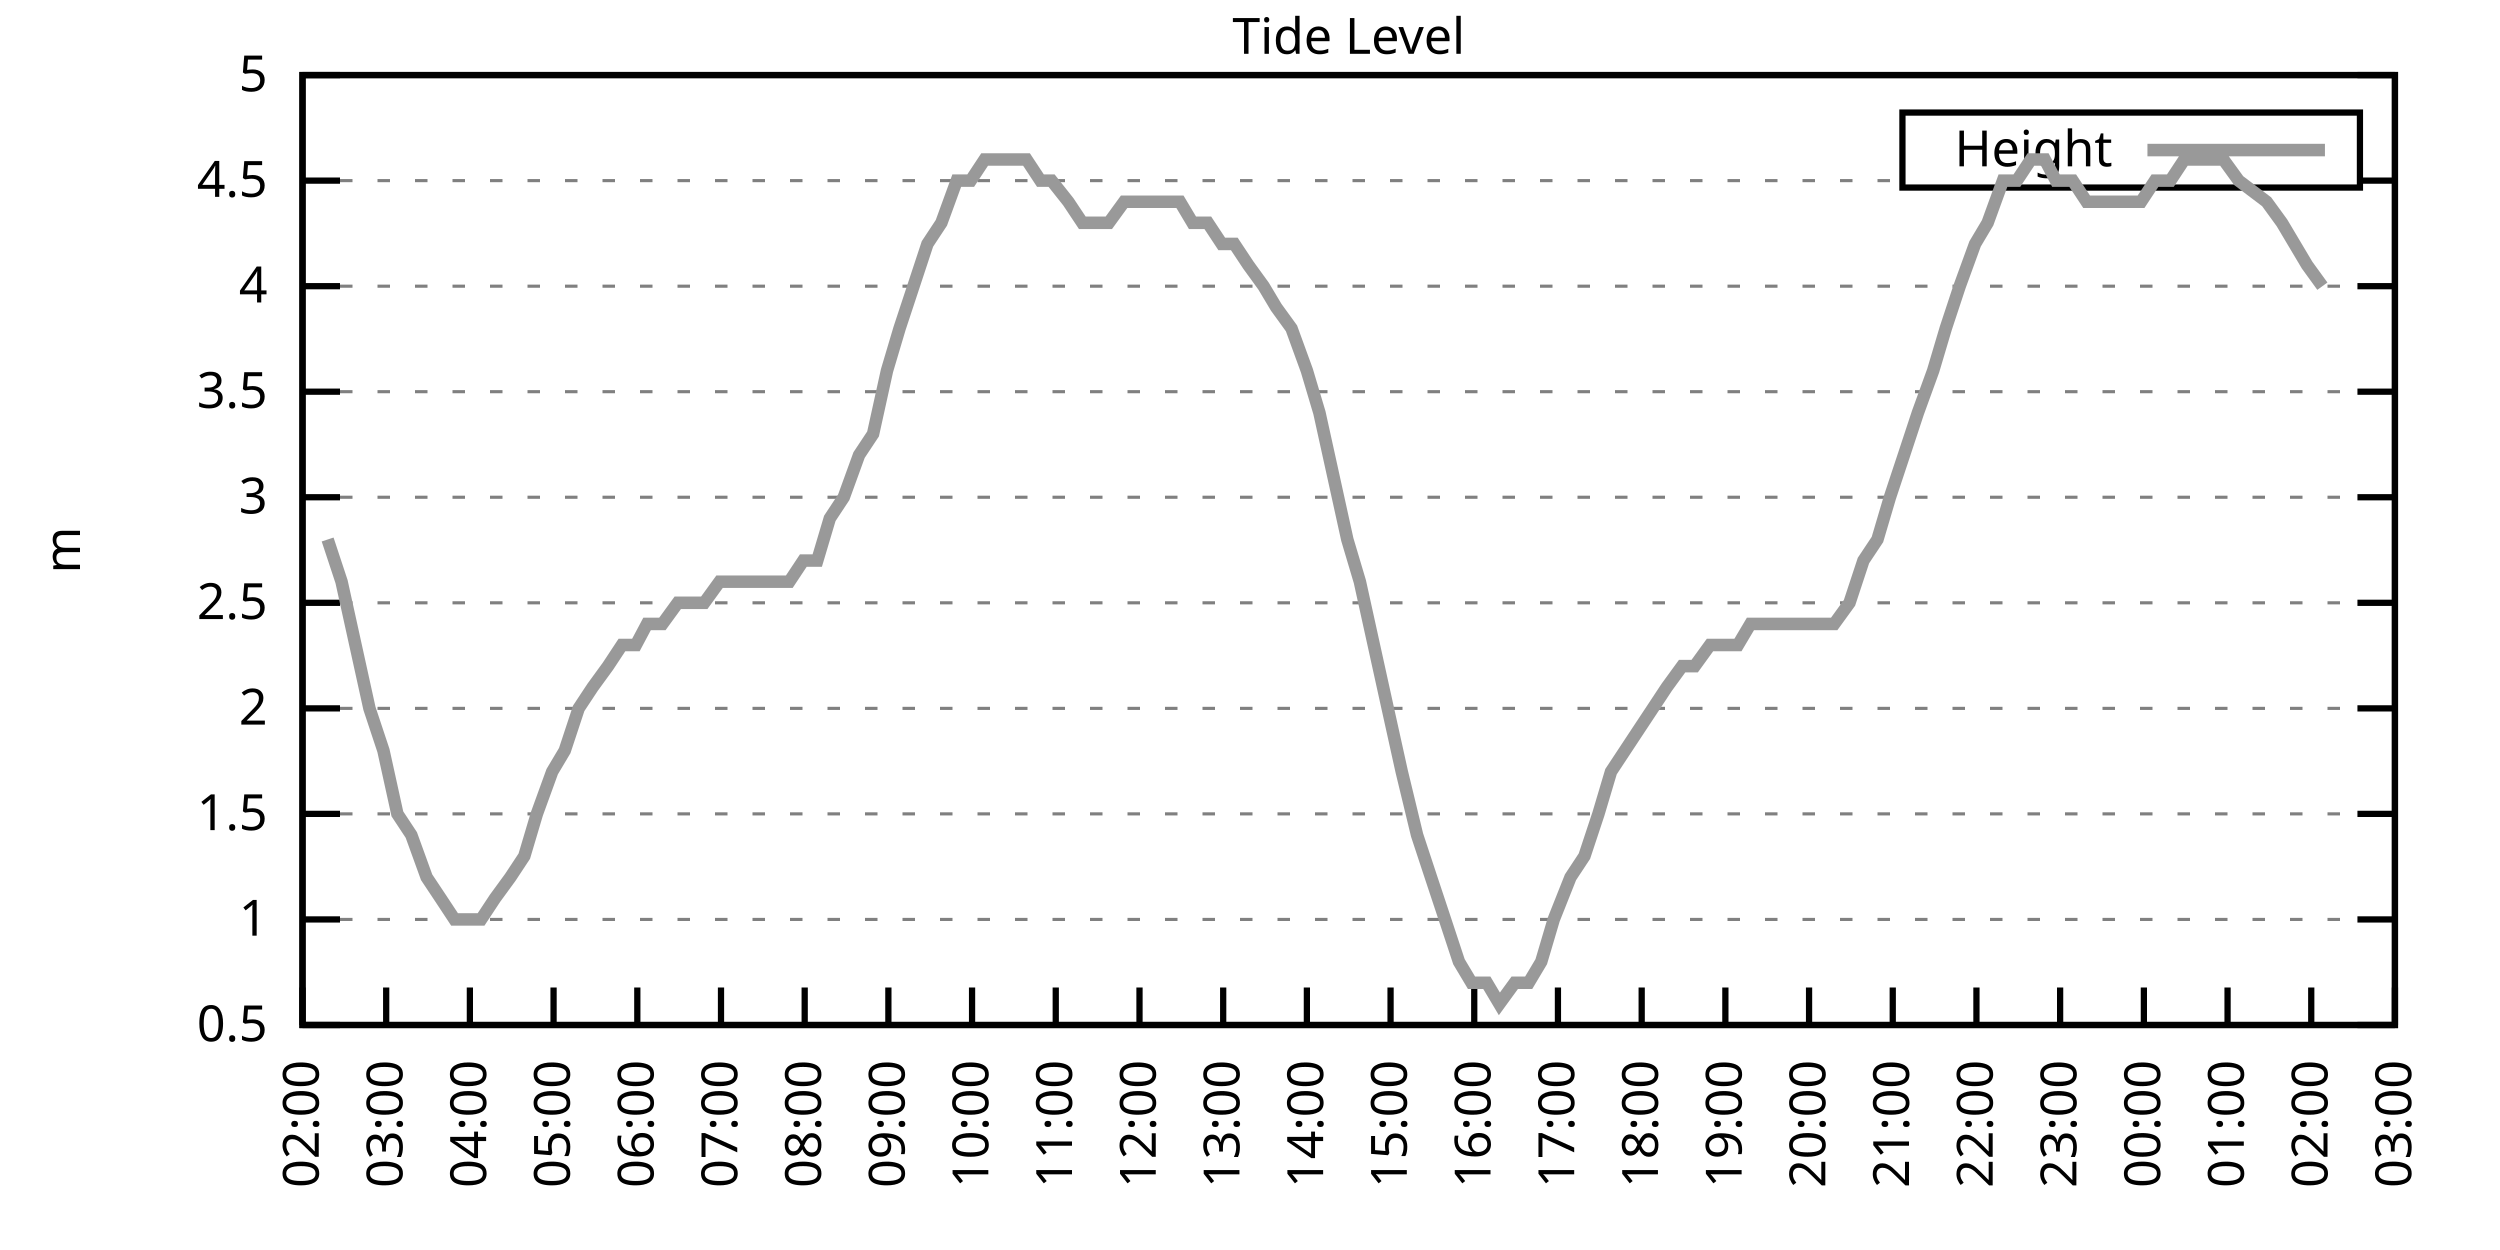
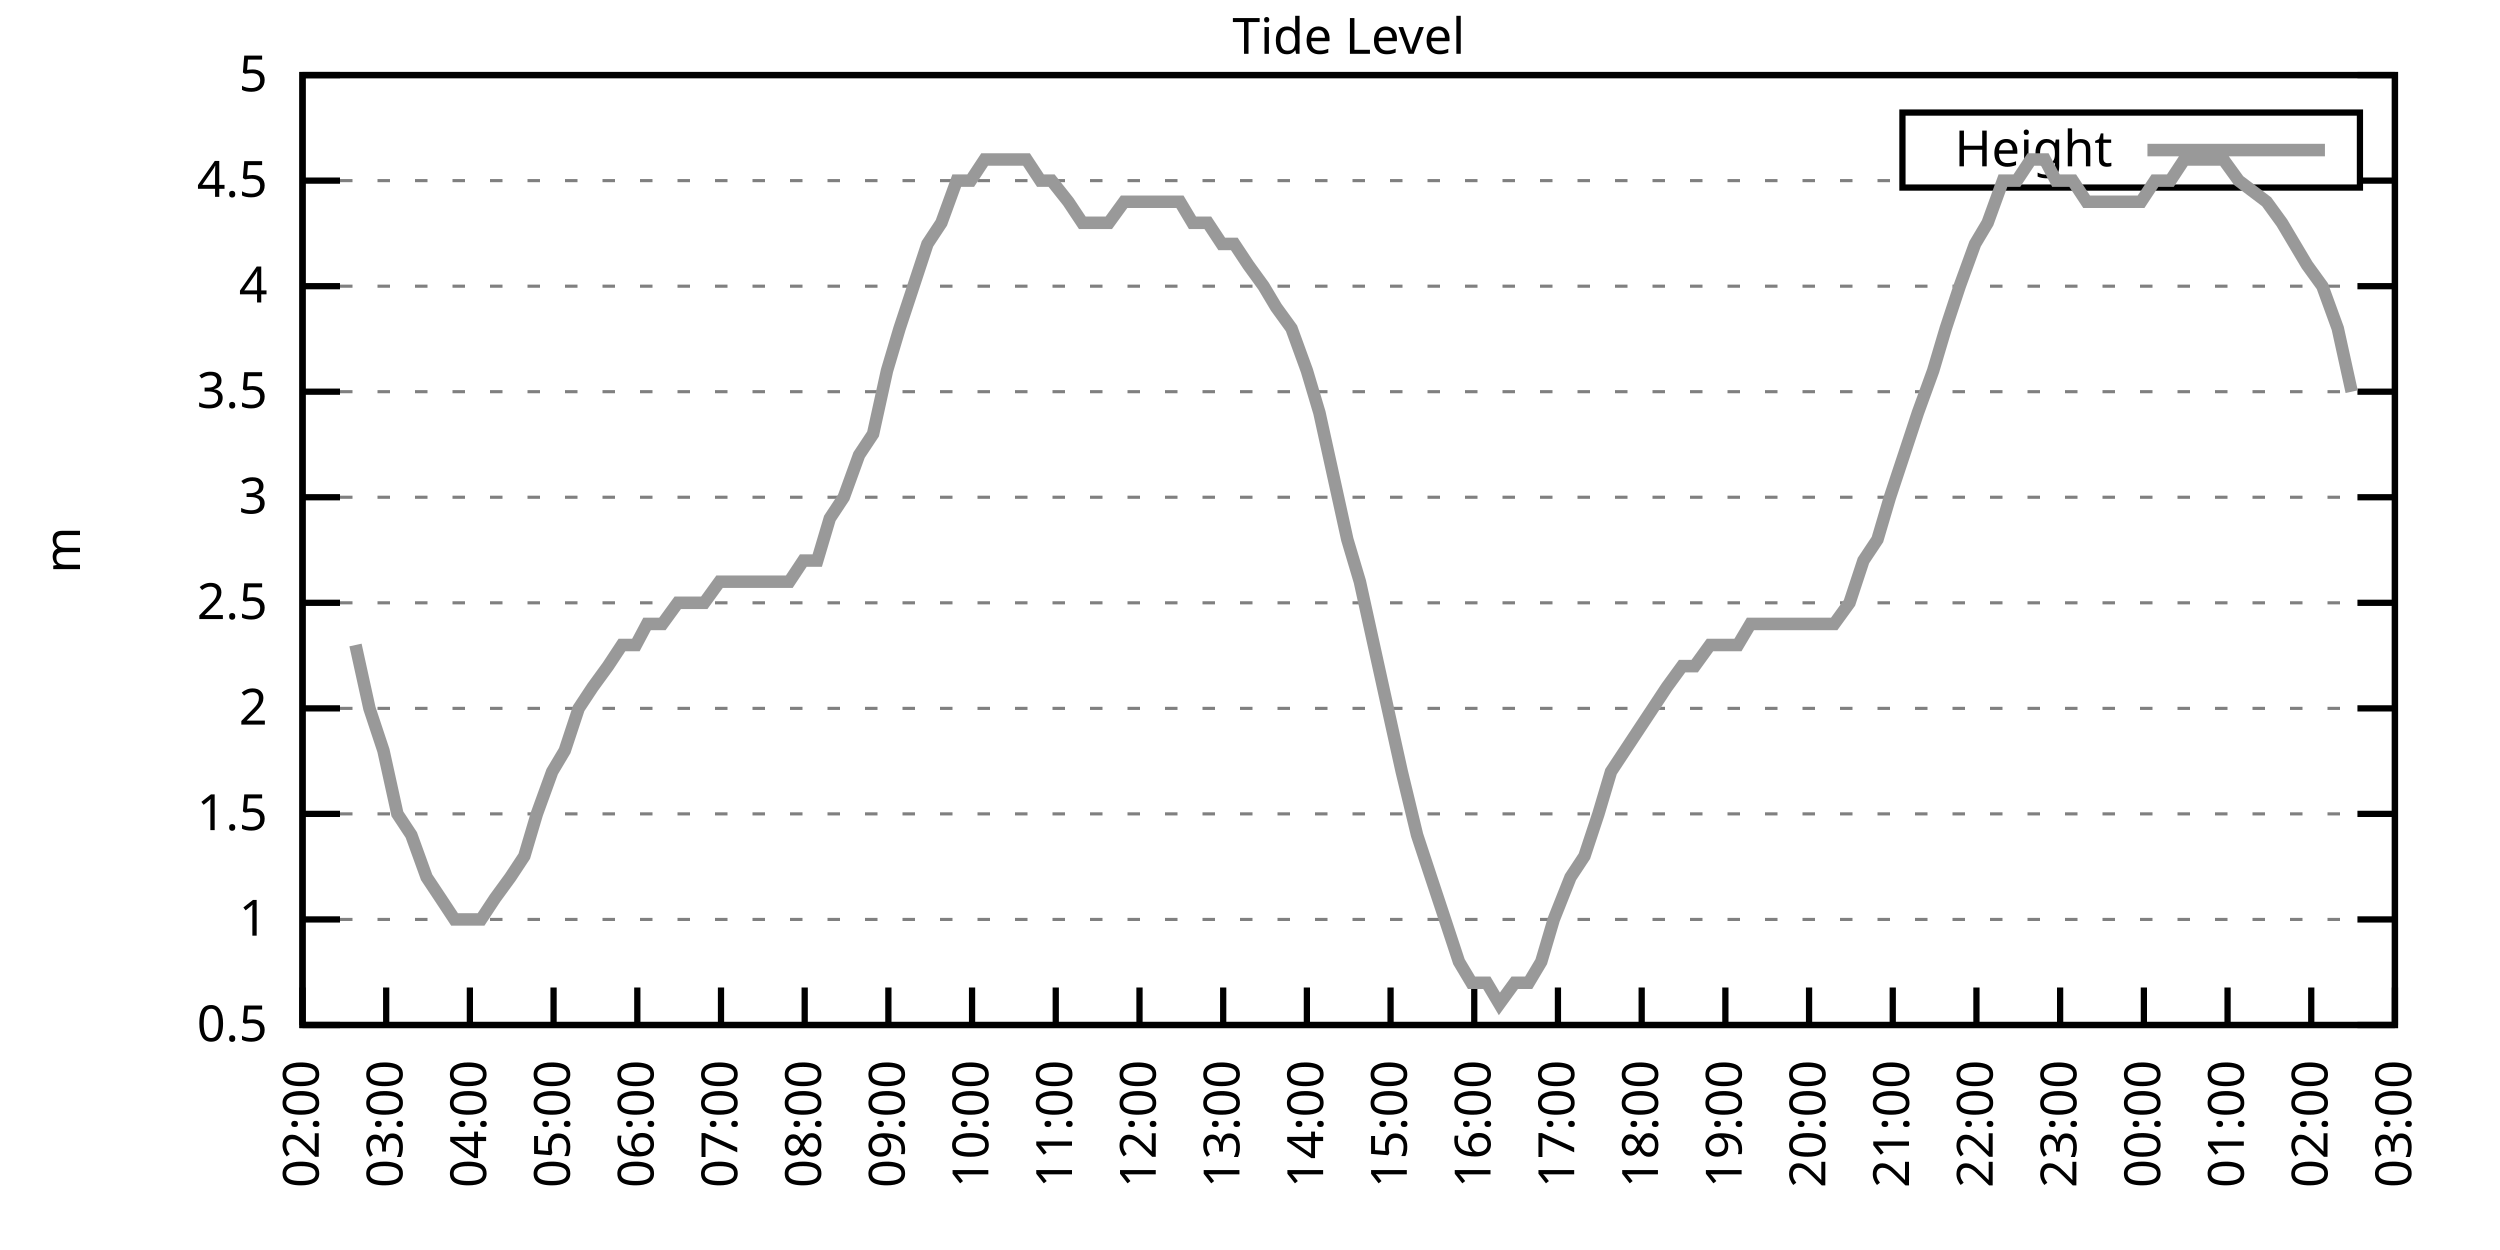
<svg xmlns="http://www.w3.org/2000/svg" xmlns:xlink="http://www.w3.org/1999/xlink" width="400" height="200" viewBox="0 0 400 200">
  <g id="gnuplot_canvas">
    <rect x="0" y="0" width="400" height="200" fill="none" />
    <defs>
      <circle id="gpDot" r="0.5" stroke-width="0.5" stroke="currentColor" />
      <path id="gpPt0" stroke-width="0.333" stroke="currentColor" d="M-1,0 h2 M0,-1 v2" />
      <path id="gpPt1" stroke-width="0.333" stroke="currentColor" d="M-1,-1 L1,1 M1,-1 L-1,1" />
      <path id="gpPt2" stroke-width="0.333" stroke="currentColor" d="M-1,0 L1,0 M0,-1 L0,1 M-1,-1 L1,1 M-1,1 L1,-1" />
      <rect id="gpPt3" stroke-width="0.333" stroke="currentColor" x="-1" y="-1" width="2" height="2" />
      <rect id="gpPt4" stroke-width="0.333" stroke="currentColor" fill="currentColor" x="-1" y="-1" width="2" height="2" />
      <circle id="gpPt5" stroke-width="0.333" stroke="currentColor" cx="0" cy="0" r="1" />
      <use xlink:href="#gpPt5" id="gpPt6" fill="currentColor" stroke="none" />
      <path id="gpPt7" stroke-width="0.333" stroke="currentColor" d="M0,-1.33 L-1.33,0.67 L1.33,0.67 z" />
      <use xlink:href="#gpPt7" id="gpPt8" fill="currentColor" stroke="none" />
      <use xlink:href="#gpPt7" id="gpPt9" stroke="currentColor" transform="rotate(180)" />
      <use xlink:href="#gpPt9" id="gpPt10" fill="currentColor" stroke="none" />
      <use xlink:href="#gpPt3" id="gpPt11" stroke="currentColor" transform="rotate(45)" />
      <use xlink:href="#gpPt11" id="gpPt12" fill="currentColor" stroke="none" />
      <path id="gpPt13" stroke-width="0.333" stroke="currentColor" d="M0,1.330 L1.265,0.411 L0.782,-1.067 L-0.782,-1.076 L-1.265,0.411 z" />
      <use xlink:href="#gpPt13" id="gpPt14" fill="currentColor" stroke="none" />
      <filter id="textbox" filterUnits="objectBoundingBox" x="0" y="0" height="1" width="1">
        <feFlood flood-color="white" flood-opacity="1" result="bgnd" />
        <feComposite in="SourceGraphic" in2="bgnd" operator="atop" />
      </filter>
      <filter id="greybox" filterUnits="objectBoundingBox" x="0" y="0" height="1" width="1">
        <feFlood flood-color="lightgrey" flood-opacity="1" result="grey" />
        <feComposite in="SourceGraphic" in2="grey" operator="atop" />
      </filter>
    </defs>
    <g fill="none" color="white" stroke="currentColor" stroke-width="1.00" stroke-linecap="butt" stroke-linejoin="miter">
</g>
    <g fill="none" color="black" stroke="currentColor" stroke-width="1.00" stroke-linecap="butt" stroke-linejoin="miter">
      <g stroke="none" shape-rendering="crispEdges">
        <polygon fill="rgb(255, 255, 255)" points="48.40,164.00 383.18,164.00 383.18,12.02 48.40,12.02 " />
      </g>
    </g>
    <g fill="none" color="black" stroke="currentColor" stroke-width="1.00" stroke-linecap="butt" stroke-linejoin="miter">
</g>
    <g fill="none" color="black" stroke="black" stroke-width="0.50" stroke-linecap="butt" stroke-linejoin="miter">
</g>
    <g fill="none" color="gray" stroke="currentColor" stroke-width="0.50" stroke-linecap="butt" stroke-linejoin="miter">
      <path stroke="gray" stroke-dasharray="2,4" class="gridline" d="M48.40,164.00 L383.19,164.00  " />
    </g>
    <g fill="none" color="gray" stroke="gray" stroke-width="1.00" stroke-linecap="butt" stroke-linejoin="miter">
</g>
    <g fill="none" color="black" stroke="currentColor" stroke-width="1.00" stroke-linecap="butt" stroke-linejoin="miter">
      <path stroke="black" d="M48.40,164.00 L54.40,164.00 M383.19,164.00 L377.19,164.00  " />
      <g transform="translate(42.80,166.60)" stroke="none" fill="black" font-family="Sans" font-size="8.00" text-anchor="end">
        <text>
          <tspan font-family="Sans"> 0.5</tspan>
        </text>
      </g>
    </g>
    <g fill="none" color="black" stroke="currentColor" stroke-width="1.00" stroke-linecap="butt" stroke-linejoin="miter">
</g>
    <g fill="none" color="black" stroke="black" stroke-width="0.50" stroke-linecap="butt" stroke-linejoin="miter">
</g>
    <g fill="none" color="gray" stroke="currentColor" stroke-width="0.50" stroke-linecap="butt" stroke-linejoin="miter">
      <path stroke="gray" stroke-dasharray="2,4" class="gridline" d="M48.40,147.11 L383.19,147.11  " />
    </g>
    <g fill="none" color="gray" stroke="gray" stroke-width="1.00" stroke-linecap="butt" stroke-linejoin="miter">
</g>
    <g fill="none" color="black" stroke="currentColor" stroke-width="1.00" stroke-linecap="butt" stroke-linejoin="miter">
      <path stroke="black" d="M48.40,147.11 L54.40,147.11 M383.19,147.11 L377.19,147.11  " />
      <g transform="translate(42.80,149.71)" stroke="none" fill="black" font-family="Sans" font-size="8.00" text-anchor="end">
        <text>
          <tspan font-family="Sans"> 1</tspan>
        </text>
      </g>
    </g>
    <g fill="none" color="black" stroke="currentColor" stroke-width="1.00" stroke-linecap="butt" stroke-linejoin="miter">
</g>
    <g fill="none" color="black" stroke="black" stroke-width="0.50" stroke-linecap="butt" stroke-linejoin="miter">
</g>
    <g fill="none" color="gray" stroke="currentColor" stroke-width="0.50" stroke-linecap="butt" stroke-linejoin="miter">
      <path stroke="gray" stroke-dasharray="2,4" class="gridline" d="M48.40,130.22 L383.19,130.22  " />
    </g>
    <g fill="none" color="gray" stroke="gray" stroke-width="1.00" stroke-linecap="butt" stroke-linejoin="miter">
</g>
    <g fill="none" color="black" stroke="currentColor" stroke-width="1.00" stroke-linecap="butt" stroke-linejoin="miter">
      <path stroke="black" d="M48.40,130.22 L54.40,130.22 M383.19,130.22 L377.19,130.22  " />
      <g transform="translate(42.80,132.82)" stroke="none" fill="black" font-family="Sans" font-size="8.00" text-anchor="end">
        <text>
          <tspan font-family="Sans"> 1.5</tspan>
        </text>
      </g>
    </g>
    <g fill="none" color="black" stroke="currentColor" stroke-width="1.00" stroke-linecap="butt" stroke-linejoin="miter">
</g>
    <g fill="none" color="black" stroke="black" stroke-width="0.50" stroke-linecap="butt" stroke-linejoin="miter">
</g>
    <g fill="none" color="gray" stroke="currentColor" stroke-width="0.50" stroke-linecap="butt" stroke-linejoin="miter">
      <path stroke="gray" stroke-dasharray="2,4" class="gridline" d="M48.40,113.34 L383.19,113.34  " />
    </g>
    <g fill="none" color="gray" stroke="gray" stroke-width="1.00" stroke-linecap="butt" stroke-linejoin="miter">
</g>
    <g fill="none" color="black" stroke="currentColor" stroke-width="1.00" stroke-linecap="butt" stroke-linejoin="miter">
      <path stroke="black" d="M48.40,113.34 L54.40,113.34 M383.19,113.34 L377.19,113.34  " />
      <g transform="translate(42.80,115.94)" stroke="none" fill="black" font-family="Sans" font-size="8.00" text-anchor="end">
        <text>
          <tspan font-family="Sans"> 2</tspan>
        </text>
      </g>
    </g>
    <g fill="none" color="black" stroke="currentColor" stroke-width="1.00" stroke-linecap="butt" stroke-linejoin="miter">
</g>
    <g fill="none" color="black" stroke="black" stroke-width="0.50" stroke-linecap="butt" stroke-linejoin="miter">
</g>
    <g fill="none" color="gray" stroke="currentColor" stroke-width="0.50" stroke-linecap="butt" stroke-linejoin="miter">
      <path stroke="gray" stroke-dasharray="2,4" class="gridline" d="M48.40,96.45 L383.19,96.45  " />
    </g>
    <g fill="none" color="gray" stroke="gray" stroke-width="1.00" stroke-linecap="butt" stroke-linejoin="miter">
</g>
    <g fill="none" color="black" stroke="currentColor" stroke-width="1.00" stroke-linecap="butt" stroke-linejoin="miter">
      <path stroke="black" d="M48.40,96.45 L54.40,96.45 M383.19,96.45 L377.19,96.45  " />
      <g transform="translate(42.80,99.05)" stroke="none" fill="black" font-family="Sans" font-size="8.00" text-anchor="end">
        <text>
          <tspan font-family="Sans"> 2.5</tspan>
        </text>
      </g>
    </g>
    <g fill="none" color="black" stroke="currentColor" stroke-width="1.00" stroke-linecap="butt" stroke-linejoin="miter">
</g>
    <g fill="none" color="black" stroke="black" stroke-width="0.50" stroke-linecap="butt" stroke-linejoin="miter">
</g>
    <g fill="none" color="gray" stroke="currentColor" stroke-width="0.50" stroke-linecap="butt" stroke-linejoin="miter">
      <path stroke="gray" stroke-dasharray="2,4" class="gridline" d="M48.40,79.56 L383.19,79.56  " />
    </g>
    <g fill="none" color="gray" stroke="gray" stroke-width="1.00" stroke-linecap="butt" stroke-linejoin="miter">
</g>
    <g fill="none" color="black" stroke="currentColor" stroke-width="1.00" stroke-linecap="butt" stroke-linejoin="miter">
      <path stroke="black" d="M48.40,79.56 L54.40,79.56 M383.19,79.56 L377.19,79.56  " />
      <g transform="translate(42.80,82.16)" stroke="none" fill="black" font-family="Sans" font-size="8.00" text-anchor="end">
        <text>
          <tspan font-family="Sans"> 3</tspan>
        </text>
      </g>
    </g>
    <g fill="none" color="black" stroke="currentColor" stroke-width="1.00" stroke-linecap="butt" stroke-linejoin="miter">
</g>
    <g fill="none" color="black" stroke="black" stroke-width="0.50" stroke-linecap="butt" stroke-linejoin="miter">
</g>
    <g fill="none" color="gray" stroke="currentColor" stroke-width="0.50" stroke-linecap="butt" stroke-linejoin="miter">
      <path stroke="gray" stroke-dasharray="2,4" class="gridline" d="M48.40,62.67 L383.19,62.67  " />
    </g>
    <g fill="none" color="gray" stroke="gray" stroke-width="1.00" stroke-linecap="butt" stroke-linejoin="miter">
</g>
    <g fill="none" color="black" stroke="currentColor" stroke-width="1.00" stroke-linecap="butt" stroke-linejoin="miter">
      <path stroke="black" d="M48.40,62.67 L54.40,62.67 M383.19,62.67 L377.19,62.67  " />
      <g transform="translate(42.80,65.27)" stroke="none" fill="black" font-family="Sans" font-size="8.00" text-anchor="end">
        <text>
          <tspan font-family="Sans"> 3.5</tspan>
        </text>
      </g>
    </g>
    <g fill="none" color="black" stroke="currentColor" stroke-width="1.00" stroke-linecap="butt" stroke-linejoin="miter">
</g>
    <g fill="none" color="black" stroke="black" stroke-width="0.50" stroke-linecap="butt" stroke-linejoin="miter">
</g>
    <g fill="none" color="gray" stroke="currentColor" stroke-width="0.50" stroke-linecap="butt" stroke-linejoin="miter">
      <path stroke="gray" stroke-dasharray="2,4" class="gridline" d="M48.40,45.79 L383.19,45.79  " />
    </g>
    <g fill="none" color="gray" stroke="gray" stroke-width="1.00" stroke-linecap="butt" stroke-linejoin="miter">
</g>
    <g fill="none" color="black" stroke="currentColor" stroke-width="1.00" stroke-linecap="butt" stroke-linejoin="miter">
      <path stroke="black" d="M48.40,45.79 L54.40,45.79 M383.19,45.79 L377.19,45.79  " />
      <g transform="translate(42.80,48.39)" stroke="none" fill="black" font-family="Sans" font-size="8.00" text-anchor="end">
        <text>
          <tspan font-family="Sans"> 4</tspan>
        </text>
      </g>
    </g>
    <g fill="none" color="black" stroke="currentColor" stroke-width="1.00" stroke-linecap="butt" stroke-linejoin="miter">
</g>
    <g fill="none" color="black" stroke="black" stroke-width="0.50" stroke-linecap="butt" stroke-linejoin="miter">
</g>
    <g fill="none" color="gray" stroke="currentColor" stroke-width="0.50" stroke-linecap="butt" stroke-linejoin="miter">
      <path stroke="gray" stroke-dasharray="2,4" class="gridline" d="M48.40,28.90 L304.39,28.90 M377.59,28.90 L383.19,28.90  " />
    </g>
    <g fill="none" color="gray" stroke="gray" stroke-width="1.00" stroke-linecap="butt" stroke-linejoin="miter">
</g>
    <g fill="none" color="black" stroke="currentColor" stroke-width="1.00" stroke-linecap="butt" stroke-linejoin="miter">
      <path stroke="black" d="M48.40,28.90 L54.40,28.90 M383.19,28.90 L377.19,28.90  " />
      <g transform="translate(42.80,31.50)" stroke="none" fill="black" font-family="Sans" font-size="8.00" text-anchor="end">
        <text>
          <tspan font-family="Sans"> 4.5</tspan>
        </text>
      </g>
    </g>
    <g fill="none" color="black" stroke="currentColor" stroke-width="1.00" stroke-linecap="butt" stroke-linejoin="miter">
</g>
    <g fill="none" color="black" stroke="black" stroke-width="0.50" stroke-linecap="butt" stroke-linejoin="miter">
</g>
    <g fill="none" color="gray" stroke="currentColor" stroke-width="0.50" stroke-linecap="butt" stroke-linejoin="miter">
      <path stroke="gray" stroke-dasharray="2,4" class="gridline" d="M48.40,12.01 L383.19,12.01  " />
    </g>
    <g fill="none" color="gray" stroke="gray" stroke-width="1.00" stroke-linecap="butt" stroke-linejoin="miter">
</g>
    <g fill="none" color="black" stroke="currentColor" stroke-width="1.00" stroke-linecap="butt" stroke-linejoin="miter">
      <path stroke="black" d="M48.40,12.01 L54.40,12.01 M383.19,12.01 L377.19,12.01  " />
      <g transform="translate(42.80,14.61)" stroke="none" fill="black" font-family="Sans" font-size="8.00" text-anchor="end">
        <text>
          <tspan font-family="Sans"> 5</tspan>
        </text>
      </g>
    </g>
    <g fill="none" color="black" stroke="currentColor" stroke-width="1.00" stroke-linecap="butt" stroke-linejoin="miter">
      <path stroke="black" d="M48.40,164.00 L48.40,158.00  " />
      <g transform="translate(51.00,169.60) rotate(270.00)" stroke="none" fill="black" font-family="Sans" font-size="8.00" text-anchor="end">
        <text>
          <tspan font-family="Sans">02:00</tspan>
        </text>
      </g>
    </g>
    <g fill="none" color="black" stroke="currentColor" stroke-width="1.00" stroke-linecap="butt" stroke-linejoin="miter">
      <path stroke="black" d="M61.79,164.00 L61.79,158.00  " />
      <g transform="translate(64.39,169.60) rotate(270.00)" stroke="none" fill="black" font-family="Sans" font-size="8.00" text-anchor="end">
        <text>
          <tspan font-family="Sans">03:00</tspan>
        </text>
      </g>
    </g>
    <g fill="none" color="black" stroke="currentColor" stroke-width="1.00" stroke-linecap="butt" stroke-linejoin="miter">
      <path stroke="black" d="M75.18,164.00 L75.18,158.00  " />
      <g transform="translate(77.78,169.60) rotate(270.00)" stroke="none" fill="black" font-family="Sans" font-size="8.00" text-anchor="end">
        <text>
          <tspan font-family="Sans">04:00</tspan>
        </text>
      </g>
    </g>
    <g fill="none" color="black" stroke="currentColor" stroke-width="1.00" stroke-linecap="butt" stroke-linejoin="miter">
      <path stroke="black" d="M88.57,164.00 L88.57,158.00  " />
      <g transform="translate(91.17,169.60) rotate(270.00)" stroke="none" fill="black" font-family="Sans" font-size="8.00" text-anchor="end">
        <text>
          <tspan font-family="Sans">05:00</tspan>
        </text>
      </g>
    </g>
    <g fill="none" color="black" stroke="currentColor" stroke-width="1.00" stroke-linecap="butt" stroke-linejoin="miter">
      <path stroke="black" d="M101.97,164.00 L101.97,158.00  " />
      <g transform="translate(104.57,169.60) rotate(270.00)" stroke="none" fill="black" font-family="Sans" font-size="8.00" text-anchor="end">
        <text>
          <tspan font-family="Sans">06:00</tspan>
        </text>
      </g>
    </g>
    <g fill="none" color="black" stroke="currentColor" stroke-width="1.00" stroke-linecap="butt" stroke-linejoin="miter">
      <path stroke="black" d="M115.36,164.00 L115.36,158.00  " />
      <g transform="translate(117.96,169.60) rotate(270.00)" stroke="none" fill="black" font-family="Sans" font-size="8.00" text-anchor="end">
        <text>
          <tspan font-family="Sans">07:00</tspan>
        </text>
      </g>
    </g>
    <g fill="none" color="black" stroke="currentColor" stroke-width="1.00" stroke-linecap="butt" stroke-linejoin="miter">
      <path stroke="black" d="M128.75,164.00 L128.75,158.00  " />
      <g transform="translate(131.35,169.60) rotate(270.00)" stroke="none" fill="black" font-family="Sans" font-size="8.00" text-anchor="end">
        <text>
          <tspan font-family="Sans">08:00</tspan>
        </text>
      </g>
    </g>
    <g fill="none" color="black" stroke="currentColor" stroke-width="1.00" stroke-linecap="butt" stroke-linejoin="miter">
      <path stroke="black" d="M142.14,164.00 L142.14,158.00  " />
      <g transform="translate(144.74,169.60) rotate(270.00)" stroke="none" fill="black" font-family="Sans" font-size="8.00" text-anchor="end">
        <text>
          <tspan font-family="Sans">09:00</tspan>
        </text>
      </g>
    </g>
    <g fill="none" color="black" stroke="currentColor" stroke-width="1.00" stroke-linecap="butt" stroke-linejoin="miter">
      <path stroke="black" d="M155.53,164.00 L155.53,158.00  " />
      <g transform="translate(158.13,169.60) rotate(270.00)" stroke="none" fill="black" font-family="Sans" font-size="8.00" text-anchor="end">
        <text>
          <tspan font-family="Sans">10:00</tspan>
        </text>
      </g>
    </g>
    <g fill="none" color="black" stroke="currentColor" stroke-width="1.00" stroke-linecap="butt" stroke-linejoin="miter">
      <path stroke="black" d="M168.92,164.00 L168.92,158.00  " />
      <g transform="translate(171.52,169.60) rotate(270.00)" stroke="none" fill="black" font-family="Sans" font-size="8.00" text-anchor="end">
        <text>
          <tspan font-family="Sans">11:00</tspan>
        </text>
      </g>
    </g>
    <g fill="none" color="black" stroke="currentColor" stroke-width="1.00" stroke-linecap="butt" stroke-linejoin="miter">
      <path stroke="black" d="M182.32,164.00 L182.32,158.00  " />
      <g transform="translate(184.92,169.60) rotate(270.00)" stroke="none" fill="black" font-family="Sans" font-size="8.00" text-anchor="end">
        <text>
          <tspan font-family="Sans">12:00</tspan>
        </text>
      </g>
    </g>
    <g fill="none" color="black" stroke="currentColor" stroke-width="1.00" stroke-linecap="butt" stroke-linejoin="miter">
      <path stroke="black" d="M195.71,164.00 L195.71,158.00  " />
      <g transform="translate(198.31,169.60) rotate(270.00)" stroke="none" fill="black" font-family="Sans" font-size="8.00" text-anchor="end">
        <text>
          <tspan font-family="Sans">13:00</tspan>
        </text>
      </g>
    </g>
    <g fill="none" color="black" stroke="currentColor" stroke-width="1.00" stroke-linecap="butt" stroke-linejoin="miter">
      <path stroke="black" d="M209.10,164.00 L209.10,158.00  " />
      <g transform="translate(211.70,169.60) rotate(270.00)" stroke="none" fill="black" font-family="Sans" font-size="8.00" text-anchor="end">
        <text>
          <tspan font-family="Sans">14:00</tspan>
        </text>
      </g>
    </g>
    <g fill="none" color="black" stroke="currentColor" stroke-width="1.00" stroke-linecap="butt" stroke-linejoin="miter">
      <path stroke="black" d="M222.49,164.00 L222.49,158.00  " />
      <g transform="translate(225.09,169.60) rotate(270.00)" stroke="none" fill="black" font-family="Sans" font-size="8.00" text-anchor="end">
        <text>
          <tspan font-family="Sans">15:00</tspan>
        </text>
      </g>
    </g>
    <g fill="none" color="black" stroke="currentColor" stroke-width="1.00" stroke-linecap="butt" stroke-linejoin="miter">
      <path stroke="black" d="M235.88,164.00 L235.88,158.00  " />
      <g transform="translate(238.48,169.60) rotate(270.00)" stroke="none" fill="black" font-family="Sans" font-size="8.00" text-anchor="end">
        <text>
          <tspan font-family="Sans">16:00</tspan>
        </text>
      </g>
    </g>
    <g fill="none" color="black" stroke="currentColor" stroke-width="1.00" stroke-linecap="butt" stroke-linejoin="miter">
      <path stroke="black" d="M249.27,164.00 L249.27,158.00  " />
      <g transform="translate(251.87,169.60) rotate(270.00)" stroke="none" fill="black" font-family="Sans" font-size="8.00" text-anchor="end">
        <text>
          <tspan font-family="Sans">17:00</tspan>
        </text>
      </g>
    </g>
    <g fill="none" color="black" stroke="currentColor" stroke-width="1.00" stroke-linecap="butt" stroke-linejoin="miter">
      <path stroke="black" d="M262.67,164.00 L262.67,158.00  " />
      <g transform="translate(265.27,169.60) rotate(270.00)" stroke="none" fill="black" font-family="Sans" font-size="8.00" text-anchor="end">
        <text>
          <tspan font-family="Sans">18:00</tspan>
        </text>
      </g>
    </g>
    <g fill="none" color="black" stroke="currentColor" stroke-width="1.00" stroke-linecap="butt" stroke-linejoin="miter">
      <path stroke="black" d="M276.06,164.00 L276.06,158.00  " />
      <g transform="translate(278.66,169.60) rotate(270.00)" stroke="none" fill="black" font-family="Sans" font-size="8.00" text-anchor="end">
        <text>
          <tspan font-family="Sans">19:00</tspan>
        </text>
      </g>
    </g>
    <g fill="none" color="black" stroke="currentColor" stroke-width="1.00" stroke-linecap="butt" stroke-linejoin="miter">
      <path stroke="black" d="M289.45,164.00 L289.45,158.00  " />
      <g transform="translate(292.05,169.60) rotate(270.00)" stroke="none" fill="black" font-family="Sans" font-size="8.00" text-anchor="end">
        <text>
          <tspan font-family="Sans">20:00</tspan>
        </text>
      </g>
    </g>
    <g fill="none" color="black" stroke="currentColor" stroke-width="1.00" stroke-linecap="butt" stroke-linejoin="miter">
      <path stroke="black" d="M302.84,164.00 L302.84,158.00  " />
      <g transform="translate(305.44,169.60) rotate(270.00)" stroke="none" fill="black" font-family="Sans" font-size="8.00" text-anchor="end">
        <text>
          <tspan font-family="Sans">21:00</tspan>
        </text>
      </g>
    </g>
    <g fill="none" color="black" stroke="currentColor" stroke-width="1.00" stroke-linecap="butt" stroke-linejoin="miter">
      <path stroke="black" d="M316.23,164.00 L316.23,158.00  " />
      <g transform="translate(318.83,169.60) rotate(270.00)" stroke="none" fill="black" font-family="Sans" font-size="8.00" text-anchor="end">
        <text>
          <tspan font-family="Sans">22:00</tspan>
        </text>
      </g>
    </g>
    <g fill="none" color="black" stroke="currentColor" stroke-width="1.00" stroke-linecap="butt" stroke-linejoin="miter">
      <path stroke="black" d="M329.62,164.00 L329.62,158.00  " />
      <g transform="translate(332.22,169.60) rotate(270.00)" stroke="none" fill="black" font-family="Sans" font-size="8.00" text-anchor="end">
        <text>
          <tspan font-family="Sans">23:00</tspan>
        </text>
      </g>
    </g>
    <g fill="none" color="black" stroke="currentColor" stroke-width="1.00" stroke-linecap="butt" stroke-linejoin="miter">
      <path stroke="black" d="M343.02,164.00 L343.02,158.00  " />
      <g transform="translate(345.62,169.60) rotate(270.00)" stroke="none" fill="black" font-family="Sans" font-size="8.00" text-anchor="end">
        <text>
          <tspan font-family="Sans">00:00</tspan>
        </text>
      </g>
    </g>
    <g fill="none" color="black" stroke="currentColor" stroke-width="1.00" stroke-linecap="butt" stroke-linejoin="miter">
      <path stroke="black" d="M356.41,164.00 L356.41,158.00  " />
      <g transform="translate(359.01,169.60) rotate(270.00)" stroke="none" fill="black" font-family="Sans" font-size="8.00" text-anchor="end">
        <text>
          <tspan font-family="Sans">01:00</tspan>
        </text>
      </g>
    </g>
    <g fill="none" color="black" stroke="currentColor" stroke-width="1.00" stroke-linecap="butt" stroke-linejoin="miter">
      <path stroke="black" d="M369.80,164.00 L369.80,158.00  " />
      <g transform="translate(372.40,169.60) rotate(270.00)" stroke="none" fill="black" font-family="Sans" font-size="8.00" text-anchor="end">
        <text>
          <tspan font-family="Sans">02:00</tspan>
        </text>
      </g>
    </g>
    <g fill="none" color="black" stroke="currentColor" stroke-width="1.00" stroke-linecap="butt" stroke-linejoin="miter">
      <path stroke="black" d="M383.19,164.00 L383.19,158.00  " />
      <g transform="translate(385.79,169.60) rotate(270.00)" stroke="none" fill="black" font-family="Sans" font-size="8.00" text-anchor="end">
        <text>
          <tspan font-family="Sans">03:00</tspan>
        </text>
      </g>
    </g>
    <g fill="none" color="black" stroke="currentColor" stroke-width="1.00" stroke-linecap="butt" stroke-linejoin="miter">
</g>
    <g fill="none" color="black" stroke="currentColor" stroke-width="1.00" stroke-linecap="butt" stroke-linejoin="miter">
      <path stroke="black" d="M48.40,12.01 L48.40,164.00 L383.19,164.00 L383.19,12.01 L48.40,12.01 Z  " />
    </g>
    <g fill="none" color="black" stroke="currentColor" stroke-width="1.00" stroke-linecap="butt" stroke-linejoin="miter">
</g>
    <g fill="none" color="black" stroke="currentColor" stroke-width="1.00" stroke-linecap="butt" stroke-linejoin="miter">
      <path stroke="black" d="M304.39,30.01 L304.39,18.01 L377.59,18.01 L377.59,30.01 L304.39,30.01 Z  " />
    </g>
    <g id="Tide_level_plot_1">
      <g fill="none" color="white" stroke="black" stroke-width="2.00" stroke-linecap="butt" stroke-linejoin="miter">
</g>
      <g fill="none" color="black" stroke="currentColor" stroke-width="2.00" stroke-linecap="butt" stroke-linejoin="miter">
        <g transform="translate(337.99,26.61)" stroke="none" fill="black" font-family="Sans" font-size="8.00" text-anchor="end">
          <text>
            <tspan font-family="Sans">Height</tspan>
          </text>
        </g>
      </g>
      <g fill="none" color="black" stroke="currentColor" stroke-width="2.00" stroke-linecap="butt" stroke-linejoin="miter">
-         <path stroke="rgb(153, 153, 153)" d="M343.59,24.01 L371.99,24.01 M52.42,86.32 L54.65,93.07 L56.88,103.20 L59.11,113.34 L61.35,120.09 L63.58,130.22   L65.81,133.60 L68.26,140.36 L70.50,143.73 L72.73,147.11 L74.74,147.11 L76.97,147.11 L79.20,143.73 L81.66,140.36   L83.89,136.98 L85.90,130.22 L88.35,123.47 L90.36,120.09 L92.59,113.34 L94.82,109.96 L97.28,106.58 L99.51,103.20   L101.74,103.20 L103.53,99.83 L105.98,99.83 L108.44,96.45 L110.67,96.45 L112.68,96.45 L115.13,93.07 L117.14,93.07   L119.60,93.07 L121.83,93.07 L124.06,93.07 L126.29,93.07 L128.53,89.69 L130.76,89.69 L132.77,82.94 L135.00,79.56   L137.45,72.81 L139.69,69.43 L141.92,59.30 L143.93,52.54 L146.16,45.79 L148.39,39.03 L150.62,35.65 L153.08,28.90   L155.31,28.90 L157.54,25.52 L159.55,25.52 L162.01,25.52 L164.24,25.52 L166.47,28.90 L168.25,28.90 L170.93,32.28   L173.17,35.65 L174.95,35.65 L177.41,35.65 L179.86,32.28 L182.09,32.28 L184.32,32.28 L186.56,32.28 L188.79,32.28   L190.80,35.65 L193.25,35.65 L195.48,39.03 L197.49,39.03 L199.73,42.41 L202.18,45.79 L204.19,49.16 L206.64,52.54   L209.10,59.30 L211.11,66.05 L213.34,76.18 L215.57,86.32 L217.58,93.07 L219.81,103.20 L222.04,113.34 L224.28,123.47   L226.73,133.60 L228.96,140.36 L231.20,147.11 L233.43,153.87 L235.44,157.24 L237.89,157.24 L239.90,160.62 L242.36,157.24   L244.59,157.24 L246.60,153.87 L248.60,147.11 L251.28,140.36 L253.51,136.98 L255.75,130.22 L257.76,123.47 L259.99,120.09   L262.22,116.71 L264.45,113.34 L266.68,109.96 L269.14,106.58 L271.15,106.58 L273.60,103.20 L275.83,103.20 L278.07,103.20   L280.07,99.83 L282.53,99.83 L284.76,99.83 L286.77,99.83 L289.23,99.83 L291.23,99.83 L293.47,99.83 L295.92,96.45   L298.15,89.69 L300.39,86.32 L302.39,79.56 L304.63,72.81 L306.86,66.05 L309.31,59.30 L311.32,52.54 L313.55,45.79   L316.01,39.03 L318.02,35.65 L320.47,28.90 L322.70,28.90 L324.94,25.52 L327.17,25.52 L328.95,28.90 L331.63,28.90   L333.86,32.28 L336.10,32.28 L338.10,32.28 L340.56,32.28 L342.57,32.28 L344.80,28.90 L347.26,28.90 L349.49,25.52   L351.72,25.52 L353.95,25.52 L355.74,25.52 L358.19,28.90 L362.66,32.28 L365.11,35.65 L367.12,39.03 L369.13,42.41   L371.58,45.79  " />
+         <path stroke="rgb(153, 153, 153)" d="M343.59,24.01 L371.99,24.01 M56.88,103.20 L59.11,113.34 L61.35,120.09 L63.58,130.22 L65.81,133.60 L68.26,140.36   L70.50,143.73 L72.73,147.11 L74.74,147.11 L76.97,147.11 L79.20,143.73 L81.66,140.36 L83.89,136.98 L85.90,130.22   L88.35,123.47 L90.36,120.09 L92.59,113.34 L94.82,109.96 L97.28,106.58 L99.51,103.20 L101.74,103.20 L103.53,99.83   L105.98,99.83 L108.44,96.45 L110.67,96.45 L112.68,96.45 L115.13,93.07 L117.14,93.07 L119.60,93.07 L121.83,93.07   L124.06,93.07 L126.29,93.07 L128.53,89.69 L130.76,89.69 L132.77,82.94 L135.00,79.56 L137.45,72.81 L139.69,69.43   L141.92,59.30 L143.93,52.54 L146.16,45.79 L148.39,39.03 L150.62,35.65 L153.08,28.90 L155.31,28.90 L157.54,25.52   L159.55,25.52 L162.01,25.52 L164.24,25.52 L166.47,28.90 L168.25,28.90 L170.93,32.28 L173.17,35.65 L174.95,35.65   L177.41,35.65 L179.86,32.28 L182.09,32.28 L184.32,32.28 L186.56,32.28 L188.79,32.28 L190.80,35.65 L193.25,35.65   L195.48,39.03 L197.49,39.03 L199.73,42.41 L202.18,45.79 L204.19,49.16 L206.64,52.54 L209.10,59.30 L211.11,66.05   L213.34,76.18 L215.57,86.32 L217.58,93.07 L219.81,103.20 L222.04,113.34 L224.28,123.47 L226.73,133.60 L228.96,140.36   L231.20,147.11 L233.43,153.87 L235.44,157.24 L237.89,157.24 L239.90,160.62 L242.36,157.24 L244.59,157.24 L246.60,153.87   L248.60,147.11 L251.28,140.36 L253.51,136.98 L255.75,130.22 L257.76,123.47 L259.99,120.09 L262.22,116.71 L264.45,113.34   L266.68,109.96 L269.14,106.58 L271.15,106.58 L273.60,103.20 L275.83,103.20 L278.07,103.20 L280.07,99.83 L282.53,99.83   L284.76,99.83 L286.77,99.83 L289.23,99.83 L291.23,99.83 L293.47,99.83 L295.92,96.45 L298.15,89.69 L300.39,86.32   L302.39,79.56 L304.63,72.81 L306.86,66.05 L309.31,59.30 L311.32,52.54 L313.55,45.79 L316.01,39.03 L318.02,35.65   L320.47,28.90 L322.70,28.90 L324.94,25.52 L327.17,25.52 L328.95,28.90 L331.63,28.90 L333.86,32.28 L336.10,32.28   L338.10,32.28 L340.56,32.28 L342.57,32.28 L344.80,28.90 L347.26,28.90 L349.49,25.52 L351.72,25.52 L353.95,25.52   L355.74,25.52 L358.19,28.90 L362.66,32.28 L365.11,35.65 L367.12,39.03 L369.13,42.41 L371.58,45.79 L374.04,52.54   L376.27,62.67  " />
      </g>
    </g>
    <g fill="none" color="black" stroke="currentColor" stroke-width="2.00" stroke-linecap="butt" stroke-linejoin="miter">
</g>
    <g fill="none" color="black" stroke="black" stroke-width="1.00" stroke-linecap="butt" stroke-linejoin="miter">
</g>
    <g fill="none" color="black" stroke="currentColor" stroke-width="1.00" stroke-linecap="butt" stroke-linejoin="miter">
      <path stroke="black" d="M48.40,12.01 L48.40,164.00 L383.19,164.00 L383.19,12.01 L48.40,12.01 Z  " />
      <g transform="translate(12.80,88.01) rotate(270.00)" stroke="none" fill="black" font-family="Sans" font-size="8.00" text-anchor="middle">
        <text>
          <tspan font-family="Sans">m</tspan>
        </text>
      </g>
    </g>
    <g fill="none" color="black" stroke="currentColor" stroke-width="1.00" stroke-linecap="butt" stroke-linejoin="miter">
</g>
    <g fill="none" color="black" stroke="currentColor" stroke-width="1.00" stroke-linecap="butt" stroke-linejoin="miter">
      <g transform="translate(215.79,8.61)" stroke="none" fill="black" font-family="Sans" font-size="8.00" text-anchor="middle">
        <text>
          <tspan font-family="Sans">Tide Level</tspan>
        </text>
      </g>
    </g>
    <g fill="none" color="black" stroke="currentColor" stroke-width="1.00" stroke-linecap="butt" stroke-linejoin="miter">
</g>
  </g>
</svg>
